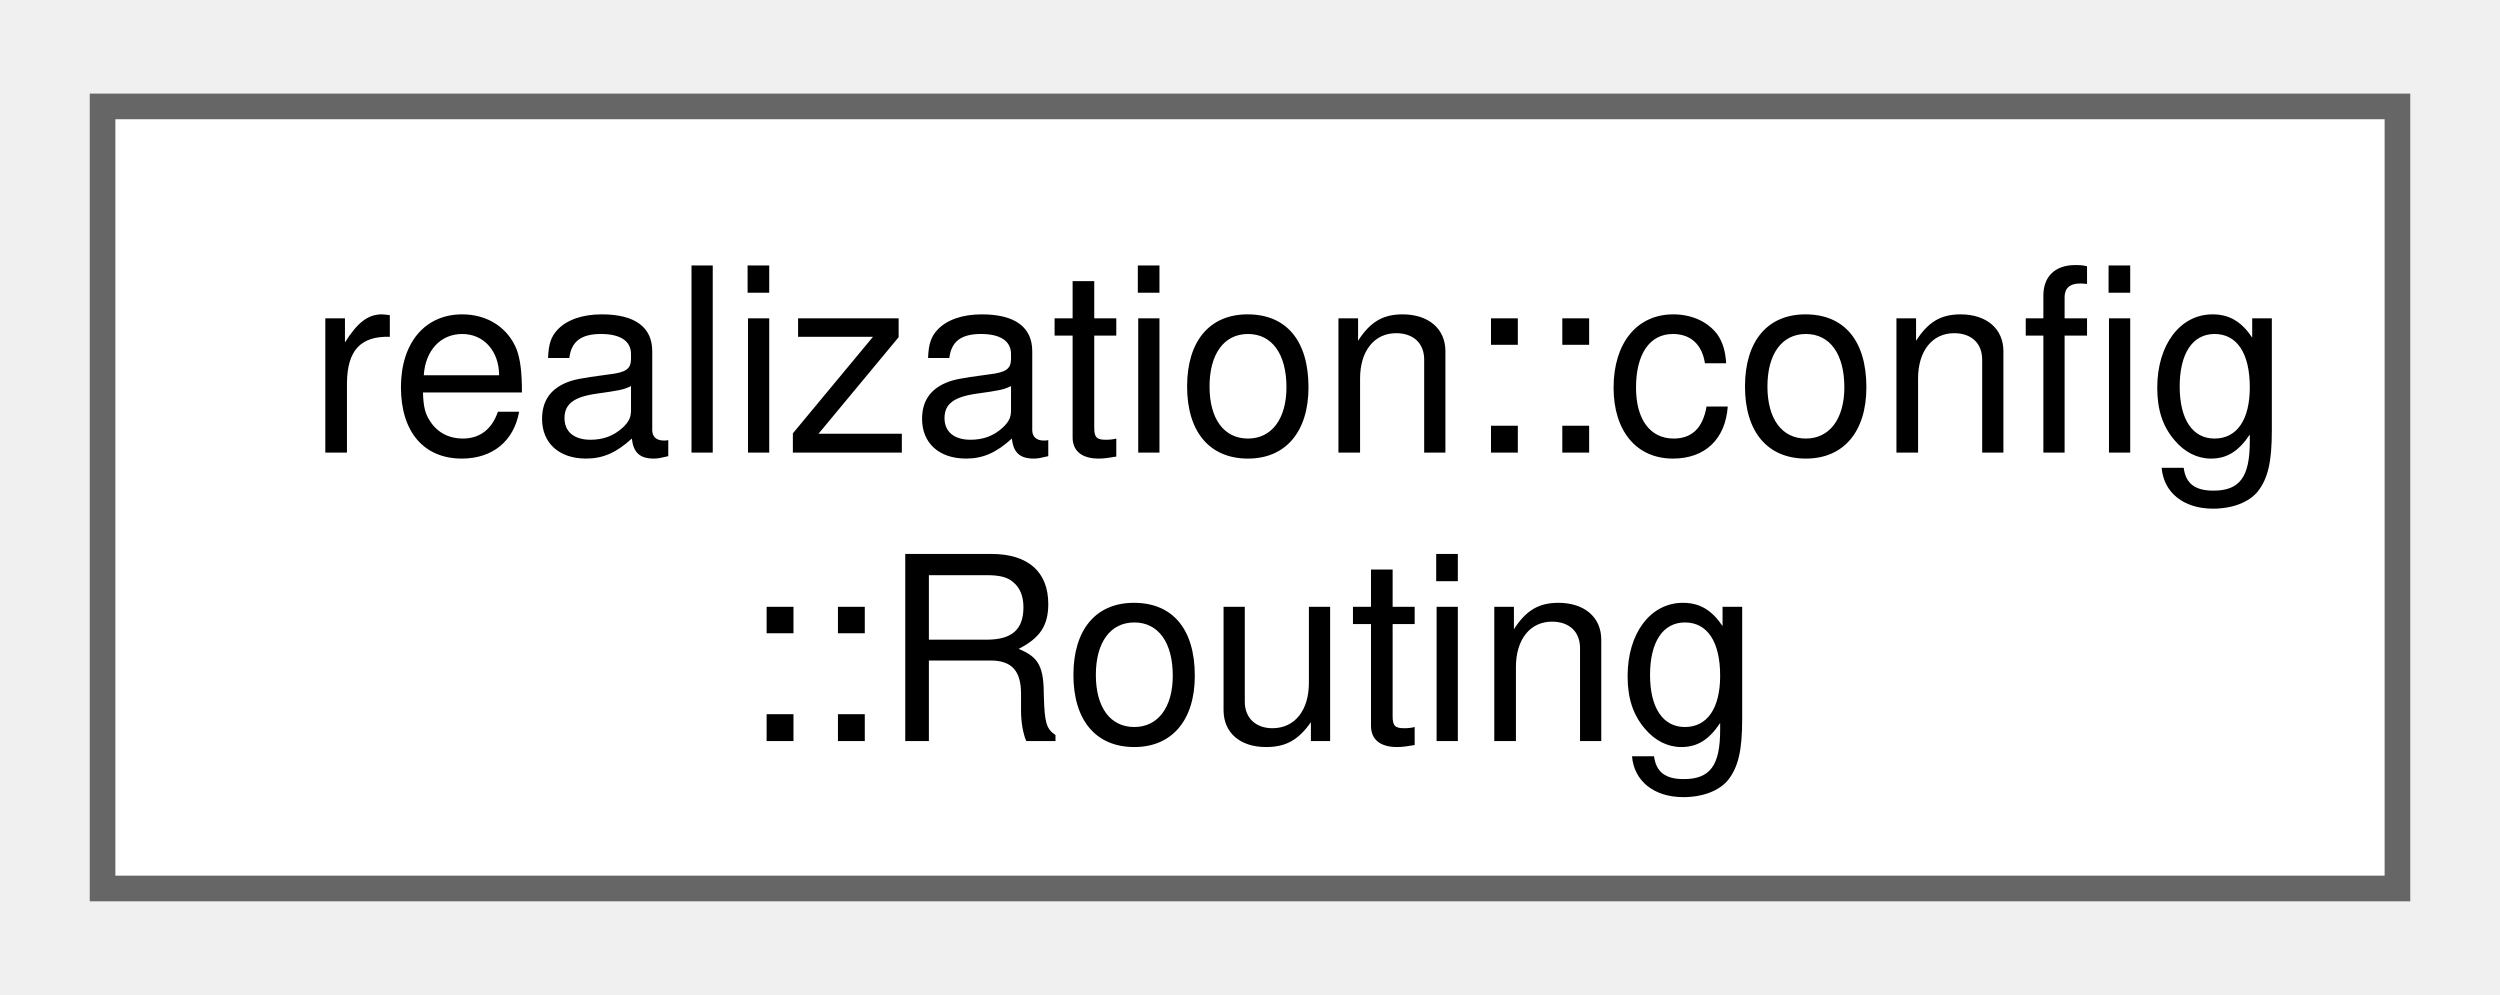
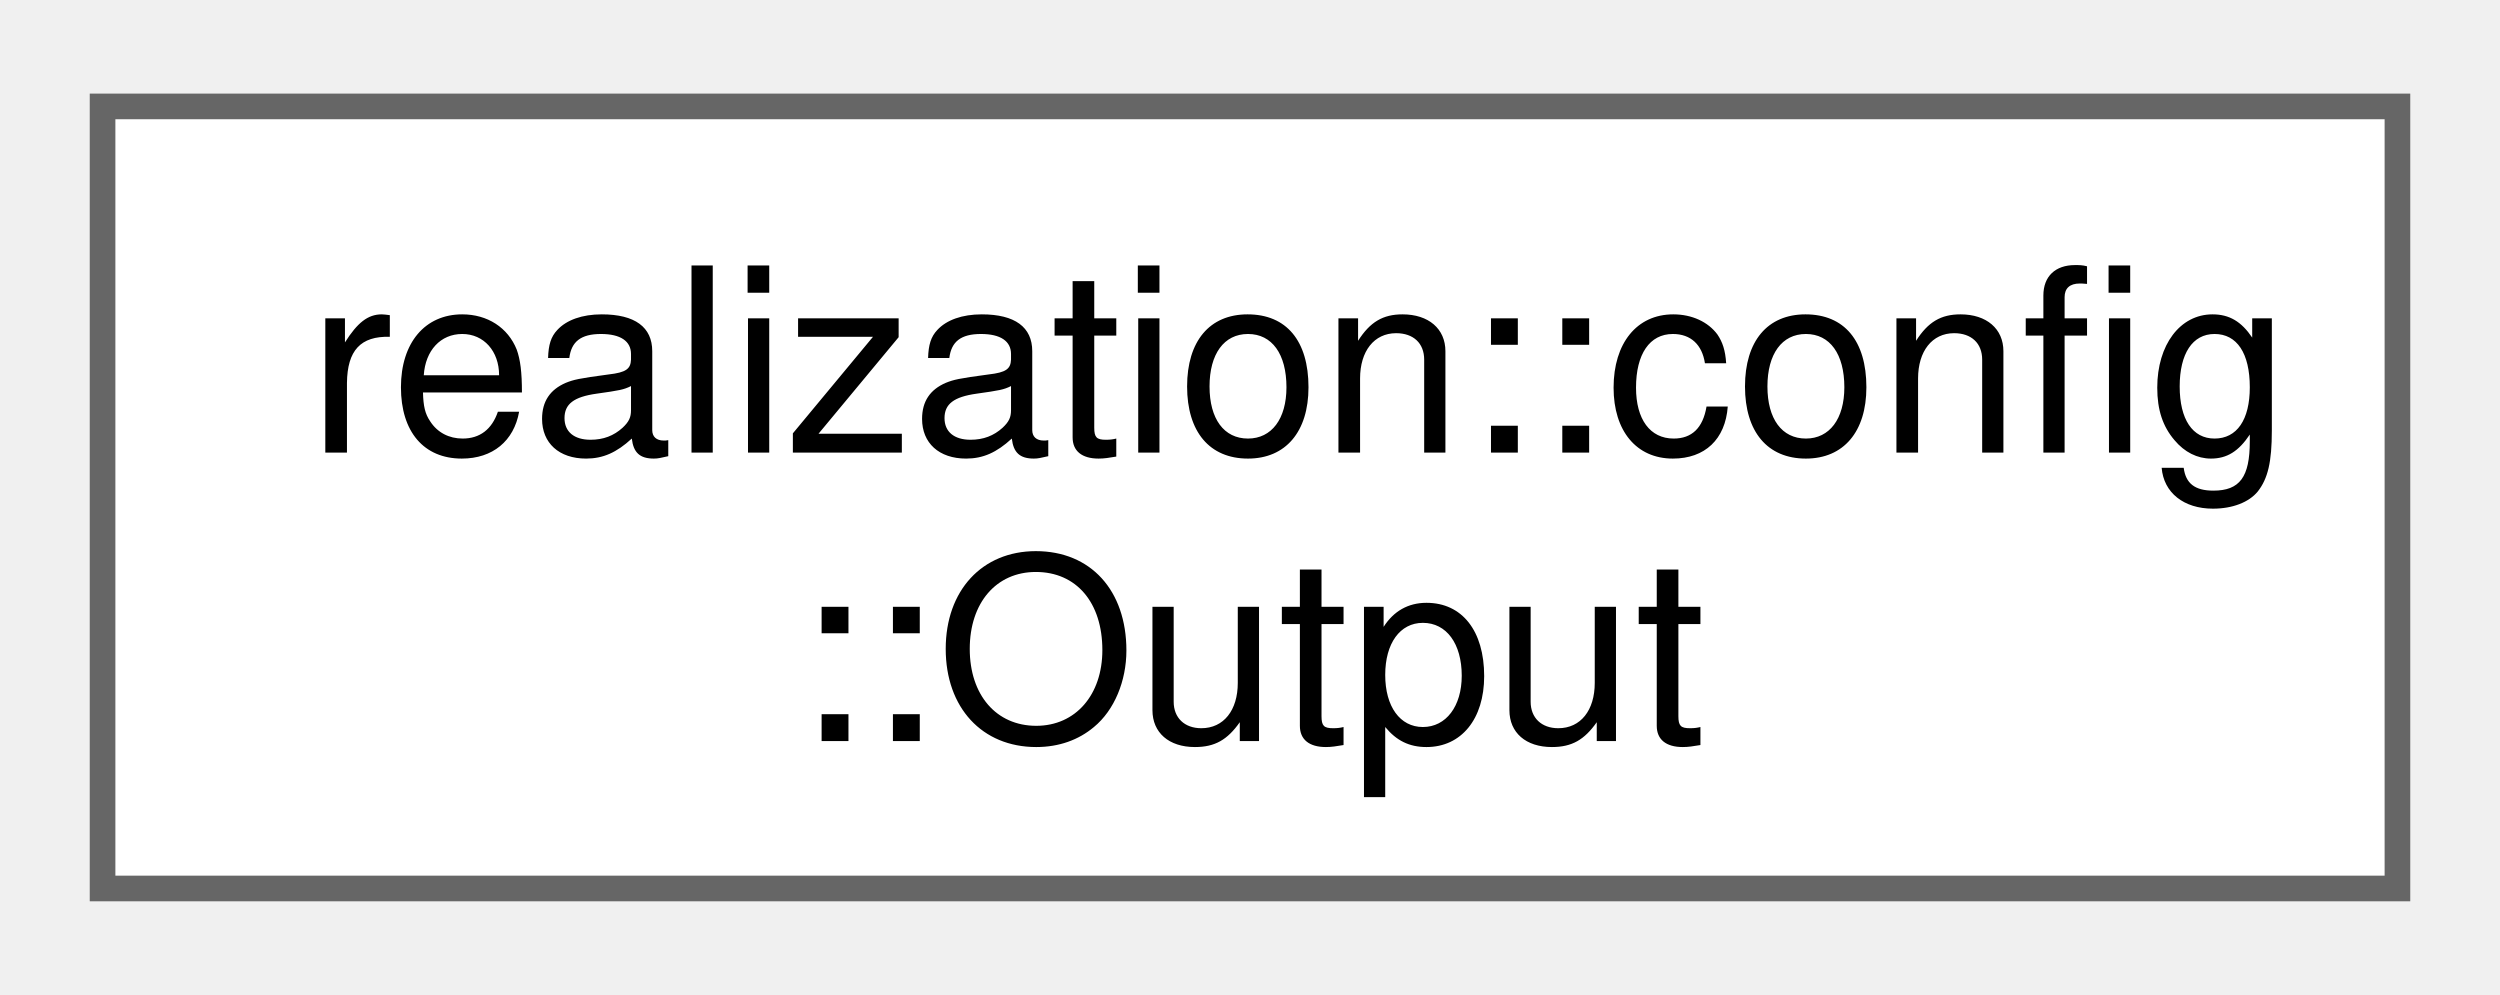
<svg xmlns="http://www.w3.org/2000/svg" xmlns:xlink="http://www.w3.org/1999/xlink" width="98pt" height="39pt" viewBox="0.00 0.00 97.50 38.50">
  <g id="graph0" class="graph" transform="scale(1 1) rotate(0) translate(4 34.5)">
    <g id="Node000000" class="node">
      <g id="a_Node000000">
-         <a xlink:href="structrealization_1_1config_1_1_routing.html" target="_top" xlink:title=" ">
+         <a xlink:href="structrealization_1_1config_1_1_output.html" target="_top" xlink:title="Parsed representation of a realization config's output settings.">
          <polygon fill="white" stroke="#666666" points="89.5,-30.5 0,-30.5 0,0 89.5,0 89.5,-30.5" />
          <text text-anchor="start" x="8" y="-17" font-family="Helvetica,sans-Serif" font-size="10.00">realization::config</text>
-           <text text-anchor="middle" x="44.75" y="-5.75" font-family="Helvetica,sans-Serif" font-size="10.00">::Routing</text>
+           <text text-anchor="middle" x="44.75" y="-5.75" font-family="Helvetica,sans-Serif" font-size="10.00">::Output</text>
        </a>
      </g>
    </g>
  </g>
</svg>
